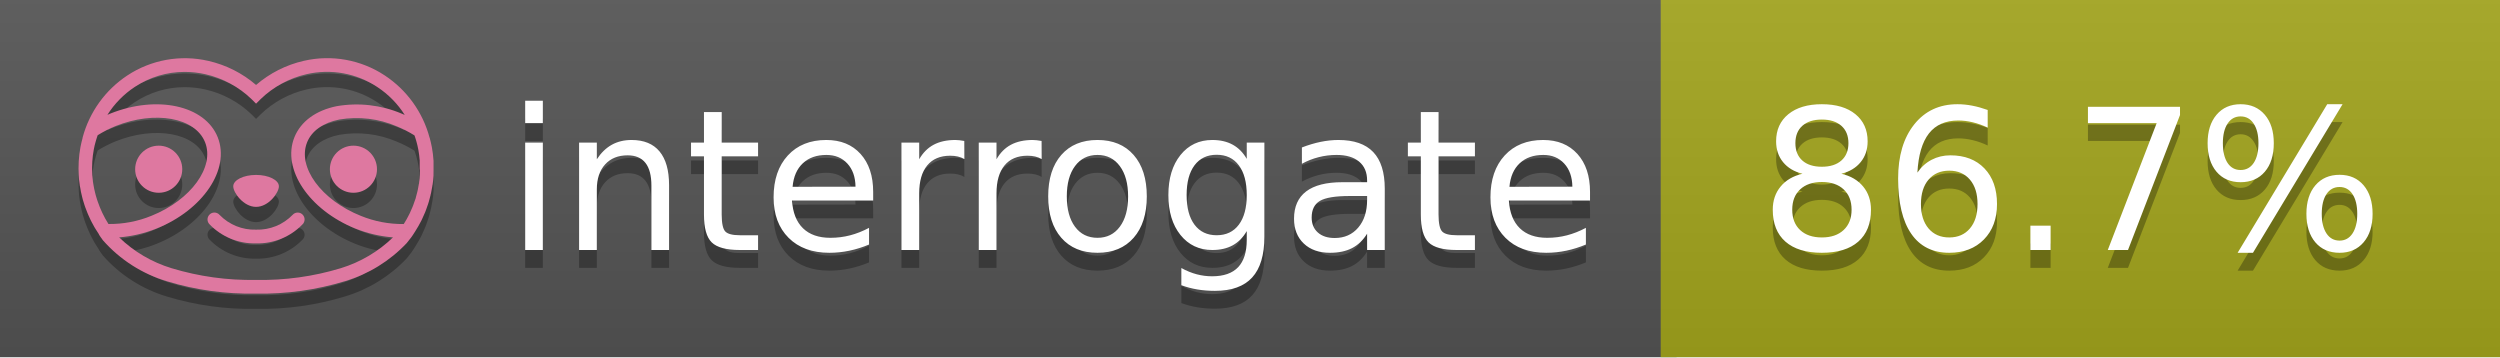
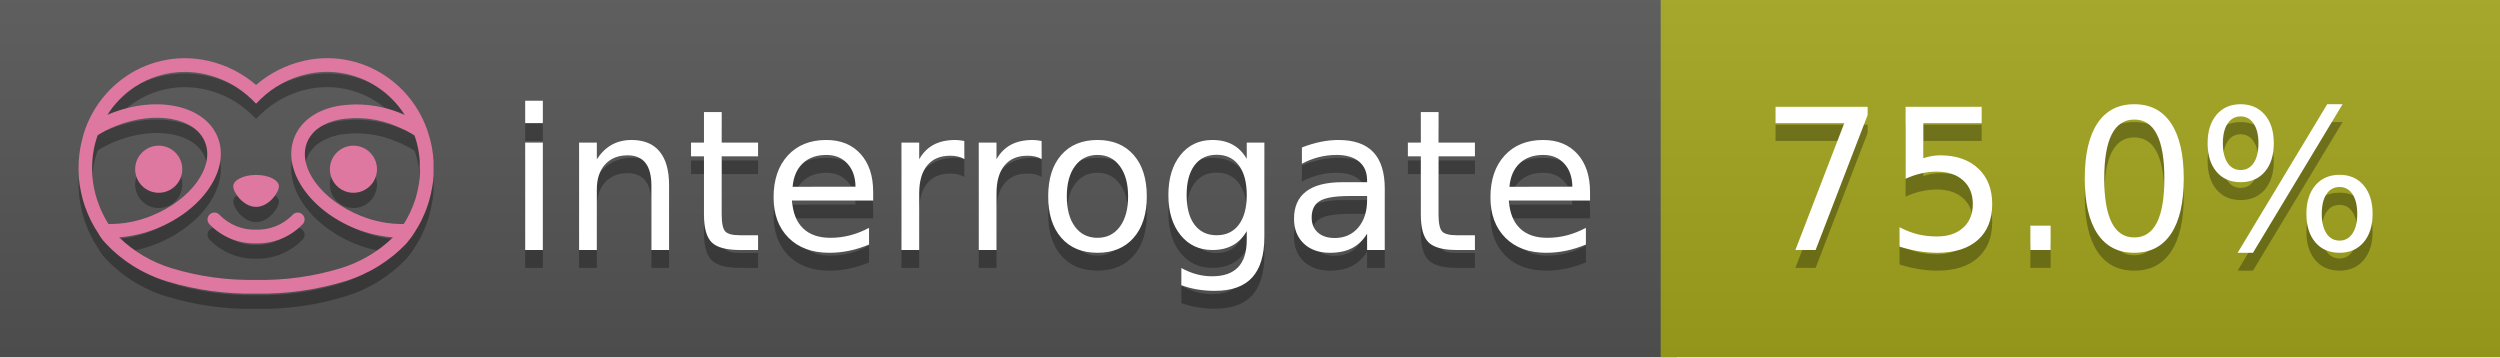
<svg xmlns="http://www.w3.org/2000/svg" width="140" height="20" viewBox="0 0 140 20" version="1.1" xml:space="preserve" style="fill-rule:evenodd;clip-rule:evenodd;stroke-linejoin:round;stroke-miterlimit:2;">
  <g transform="matrix(1,0,0,1,22,0)">
    <g id="backgrounds" transform="matrix(1.32789,0,0,1,-22.3892,0)">
      <rect x="0" y="0" width="71" height="20" style="fill:rgb(85,85,85);" />
    </g>
    <rect x="71" y="0" width="47" height="20" data-interrogate="color" style="fill:#a4a61d" />
    <g transform="matrix(1.19746,0,0,1,-22.3744,-4.85723e-16)">
      <rect x="0" y="0" width="118" height="20" style="fill:url(#_Linear1);" />
    </g>
  </g>
  <g fill="#fff" text-anchor="middle" font-family="DejaVu Sans,Verdana,Geneva,sans-serif" font-size="110">
    <text x="590" y="150" fill="#010101" fill-opacity=".3" transform="scale(.1)" textLength="610">interrogate</text>
    <text x="590" y="140" transform="scale(.1)" textLength="610">interrogate</text>
-     <text x="1160" y="150" fill="#010101" fill-opacity=".3" transform="scale(.1)" textLength="370" data-interrogate="result">86.7%</text>
-     <text x="1160" y="140" transform="scale(.1)" textLength="370" data-interrogate="result">86.7%</text>
+     <text x="1160" y="150" fill="#010101" fill-opacity=".3" transform="scale(.1)" textLength="370" data-interrogate="result">75.0%</text>
+     <text x="1160" y="140" transform="scale(.1)" textLength="370" data-interrogate="result">75.0%</text>
  </g>
  <g id="logo-shadow" transform="matrix(0.854876,0,0,0.854876,-6.73514,1.732)">
    <g transform="matrix(0.299012,0,0,0.299012,9.70229,-6.68582)">
      <path d="M50,64.25C52.76,64.25 55,61.13 55,59.75C55,58.37 52.76,57.25 50,57.25C47.24,57.25 45,58.37 45,59.75C45,61.13 47.24,64.25 50,64.25Z" style="fill:rgb(1,1,1);fill-opacity:0.3;fill-rule:nonzero;" />
    </g>
    <g transform="matrix(0.299012,0,0,0.299012,9.70229,-6.68582)">
      <path d="M88,49.05C86.506,43.475 83.018,38.638 78.2,35.46C72.969,32.002 66.539,30.844 60.43,32.26C56.576,33.145 52.995,34.958 50,37.54C46.998,34.958 43.411,33.149 39.55,32.27C33.441,30.853 27.011,32.011 21.78,35.47C16.97,38.652 13.489,43.489 12,49.06L12,49.13C11.82,49.79 11.66,50.46 11.53,51.13C11.146,53.207 11.021,55.323 11.16,57.43C11.16,58.03 11.26,58.63 11.34,59.23C11.34,59.51 11.43,59.79 11.48,60.07C11.53,60.35 11.58,60.68 11.64,60.98C11.7,61.28 11.8,61.69 11.89,62.05C11.98,62.41 11.99,62.47 12.05,62.68C12.16,63.07 12.28,63.46 12.41,63.84L12.58,64.34C12.72,64.74 12.88,65.14 13.04,65.53L13.23,65.98C13.403,66.373 13.583,66.767 13.77,67.16L13.99,67.59C14.19,67.97 14.39,68.35 14.61,68.73L14.87,69.15C15.1,69.52 15.33,69.89 15.58,70.26L15.58,70.32L15.99,70.93C16.14,71.14 16.29,71.36 16.45,71.57C20.206,75.83 25.086,78.95 30.53,80.57C36.839,82.48 43.41,83.385 50,83.25C56.599,83.374 63.177,82.456 69.49,80.53C74.644,78.978 79.303,76.102 83,72.19C83.34,71.78 83.65,71.35 84,70.92L84.18,70.66L84.33,70.44L84.41,70.32C84.55,70.12 84.67,69.9 84.81,69.7C85.07,69.3 85.32,68.89 85.55,68.48C85.78,68.07 86.02,67.65 86.23,67.22C86.31,67.05 86.39,66.88 86.47,66.7C86.67,66.28 86.85,65.87 87.03,65.44L87.23,64.92C87.397,64.487 87.55,64.05 87.69,63.61L87.85,63.09C87.98,62.64 88.1,62.19 88.21,61.74C88.21,61.57 88.3,61.39 88.33,61.22C88.43,60.75 88.52,60.22 88.6,59.79C88.6,59.64 88.66,59.49 88.68,59.33C88.77,58.71 88.84,58.08 88.88,57.45L88.88,54.17C88.817,53.164 88.693,52.162 88.51,51.17C88.38,50.5 88.23,49.84 88.05,49.17L88,49.05ZM85.89,56.44L85.89,57.23C85.89,57.78 85.79,58.32 85.72,58.86C85.72,59.01 85.72,59.15 85.65,59.3C85.59,59.7 85.51,60.11 85.43,60.51L85.32,60.99C85.23,61.38 85.12,61.77 85.01,62.16C85.01,62.31 84.93,62.46 84.88,62.6C84.74,63.04 84.59,63.47 84.42,63.9L84.27,64.28C84.1,64.71 83.91,65.14 83.71,65.56C83.51,65.98 83.43,66.12 83.28,66.4L83.01,66.91C82.83,67.223 82.643,67.537 82.45,67.85L82.35,68.01C79.121,68.047 75.918,67.434 72.93,66.21C64.27,62.74 59,55.52 61.18,50.11C62.18,47.6 64.7,45.82 68.26,45.11C72.489,44.395 76.835,44.908 80.78,46.59C82.141,47.144 83.453,47.813 84.7,48.59C84.76,48.76 84.82,48.93 84.88,49.1C84.94,49.27 85.05,49.63 85.12,49.9C85.28,50.5 85.44,51.1 85.55,51.73C85.691,52.507 85.792,53.292 85.85,54.08L85.85,55.89C85.85,56.12 85.91,56.25 85.91,56.45L85.89,56.44ZM17.66,68C16.668,66.435 15.869,64.756 15.28,63L15.17,62.68C15.06,62.35 14.96,62.01 14.87,61.68C14.823,61.493 14.777,61.31 14.73,61.13C14.66,60.84 14.59,60.55 14.53,60.27C14.47,59.99 14.43,59.72 14.38,59.44C14.33,59.16 14.3,59 14.27,58.78C14.2,58.27 14.15,57.78 14.11,57.23L14.11,57.03C14.008,55.236 14.122,53.437 14.45,51.67C14.56,51.06 14.71,50.46 14.88,49.87C14.96,49.59 15.04,49.32 15.13,49.05C15.22,48.78 15.24,48.72 15.3,48.55C16.548,47.774 17.859,47.105 19.22,46.55C27.86,43.09 36.65,44.67 38.82,50.08C40.99,55.49 35.73,62.74 27.09,66.2C24.101,67.431 20.893,68.043 17.66,68ZM68.57,77.68C62.554,79.508 56.287,80.376 50,80.25C43.737,80.37 37.495,79.506 31.5,77.69C27.185,76.38 23.243,74.062 20,70.93C22.815,70.706 25.58,70.055 28.2,69C38.37,64.92 44.39,56 41.6,49C38.81,42 28.27,39.72 18.1,43.8L17.43,44.09C18.973,41.648 21.019,39.561 23.43,37.97C26.671,35.824 30.473,34.68 34.36,34.68C35.884,34.681 37.404,34.852 38.89,35.19C42.694,36.049 46.191,37.935 49,40.64L50,41.64L51,40.64C53.797,37.937 57.279,36.049 61.07,35.18C66.402,33.947 72.014,34.968 76.57,38C78.98,39.588 81.026,41.671 82.57,44.11L81.9,43.82C77.409,41.921 72.464,41.355 67.66,42.19C63.08,43.12 59.79,45.54 58.39,49.02C55.6,55.97 61.62,64.94 71.79,69.02C74.414,70.07 77.182,70.714 80,70.93C76.776,74.05 72.859,76.363 68.57,77.68Z" style="fill:rgb(1,1,1);fill-opacity:0.3;fill-rule:nonzero;" />
    </g>
    <g transform="matrix(0.299012,0,0,0.299012,9.70229,-6.68582)">
      <circle cx="71.33" cy="56" r="5.16" style="fill:rgb(1,1,1);fill-opacity:0.3;" />
    </g>
    <g transform="matrix(0.299012,0,0,0.299012,9.70229,-6.68582)">
      <circle cx="28.67" cy="56" r="5.16" style="fill:rgb(1,1,1);fill-opacity:0.3;" />
    </g>
    <g transform="matrix(0.299012,0,0,0.299012,9.70229,-6.68582)">
      <path d="M58,66C55.912,68.161 53.003,69.339 50,69.24C46.997,69.339 44.088,68.161 42,66C41.714,65.677 41.302,65.491 40.87,65.491C40.042,65.491 39.361,66.172 39.361,67C39.361,67.368 39.496,67.724 39.74,68C42.403,70.804 46.134,72.35 50,72.25C53.862,72.347 57.59,70.802 60.25,68C60.495,67.725 60.63,67.369 60.63,67C60.63,66.174 59.951,65.495 59.125,65.495C58.695,65.495 58.285,65.679 58,66Z" style="fill:rgb(1,1,1);fill-opacity:0.3;fill-rule:nonzero;" />
    </g>
  </g>
  <g id="logo-pink" transform="matrix(0.854876,0,0,0.854876,-6.73514,0.877124)">
    <g transform="matrix(0.299012,0,0,0.299012,9.70229,-6.68582)">
      <path d="M50,64.25C52.76,64.25 55,61.13 55,59.75C55,58.37 52.76,57.25 50,57.25C47.24,57.25 45,58.37 45,59.75C45,61.13 47.24,64.25 50,64.25Z" style="fill:rgb(222,120,160);fill-rule:nonzero;" />
    </g>
    <g transform="matrix(0.299012,0,0,0.299012,9.70229,-6.68582)">
      <path d="M88,49.05C86.506,43.475 83.018,38.638 78.2,35.46C72.969,32.002 66.539,30.844 60.43,32.26C56.576,33.145 52.995,34.958 50,37.54C46.998,34.958 43.411,33.149 39.55,32.27C33.441,30.853 27.011,32.011 21.78,35.47C16.97,38.652 13.489,43.489 12,49.06L12,49.13C11.82,49.79 11.66,50.46 11.53,51.13C11.146,53.207 11.021,55.323 11.16,57.43C11.16,58.03 11.26,58.63 11.34,59.23C11.34,59.51 11.43,59.79 11.48,60.07C11.53,60.35 11.58,60.68 11.64,60.98C11.7,61.28 11.8,61.69 11.89,62.05C11.98,62.41 11.99,62.47 12.05,62.68C12.16,63.07 12.28,63.46 12.41,63.84L12.58,64.34C12.72,64.74 12.88,65.14 13.04,65.53L13.23,65.98C13.403,66.373 13.583,66.767 13.77,67.16L13.99,67.59C14.19,67.97 14.39,68.35 14.61,68.73L14.87,69.15C15.1,69.52 15.33,69.89 15.58,70.26L15.58,70.32L15.99,70.93C16.14,71.14 16.29,71.36 16.45,71.57C20.206,75.83 25.086,78.95 30.53,80.57C36.839,82.48 43.41,83.385 50,83.25C56.599,83.374 63.177,82.456 69.49,80.53C74.644,78.978 79.303,76.102 83,72.19C83.34,71.78 83.65,71.35 84,70.92L84.18,70.66L84.33,70.44L84.41,70.32C84.55,70.12 84.67,69.9 84.81,69.7C85.07,69.3 85.32,68.89 85.55,68.48C85.78,68.07 86.02,67.65 86.23,67.22C86.31,67.05 86.39,66.88 86.47,66.7C86.67,66.28 86.85,65.87 87.03,65.44L87.23,64.92C87.397,64.487 87.55,64.05 87.69,63.61L87.85,63.09C87.98,62.64 88.1,62.19 88.21,61.74C88.21,61.57 88.3,61.39 88.33,61.22C88.43,60.75 88.52,60.22 88.6,59.79C88.6,59.64 88.66,59.49 88.68,59.33C88.77,58.71 88.84,58.08 88.88,57.45L88.88,54.17C88.817,53.164 88.693,52.162 88.51,51.17C88.38,50.5 88.23,49.84 88.05,49.17L88,49.05ZM85.89,56.44L85.89,57.23C85.89,57.78 85.79,58.32 85.72,58.86C85.72,59.01 85.72,59.15 85.65,59.3C85.59,59.7 85.51,60.11 85.43,60.51L85.32,60.99C85.23,61.38 85.12,61.77 85.01,62.16C85.01,62.31 84.93,62.46 84.88,62.6C84.74,63.04 84.59,63.47 84.42,63.9L84.27,64.28C84.1,64.71 83.91,65.14 83.71,65.56C83.51,65.98 83.43,66.12 83.28,66.4L83.01,66.91C82.83,67.223 82.643,67.537 82.45,67.85L82.35,68.01C79.121,68.047 75.918,67.434 72.93,66.21C64.27,62.74 59,55.52 61.18,50.11C62.18,47.6 64.7,45.82 68.26,45.11C72.489,44.395 76.835,44.908 80.78,46.59C82.141,47.144 83.453,47.813 84.7,48.59C84.76,48.76 84.82,48.93 84.88,49.1C84.94,49.27 85.05,49.63 85.12,49.9C85.28,50.5 85.44,51.1 85.55,51.73C85.691,52.507 85.792,53.292 85.85,54.08L85.85,55.89C85.85,56.12 85.91,56.25 85.91,56.45L85.89,56.44ZM17.66,68C16.668,66.435 15.869,64.756 15.28,63L15.17,62.68C15.06,62.35 14.96,62.01 14.87,61.68C14.823,61.493 14.777,61.31 14.73,61.13C14.66,60.84 14.59,60.55 14.53,60.27C14.47,59.99 14.43,59.72 14.38,59.44C14.33,59.16 14.3,59 14.27,58.78C14.2,58.27 14.15,57.78 14.11,57.23L14.11,57.03C14.008,55.236 14.122,53.437 14.45,51.67C14.56,51.06 14.71,50.46 14.88,49.87C14.96,49.59 15.04,49.32 15.13,49.05C15.22,48.78 15.24,48.72 15.3,48.55C16.548,47.774 17.859,47.105 19.22,46.55C27.86,43.09 36.65,44.67 38.82,50.08C40.99,55.49 35.73,62.74 27.09,66.2C24.101,67.431 20.893,68.043 17.66,68ZM68.57,77.68C62.554,79.508 56.287,80.376 50,80.25C43.737,80.37 37.495,79.506 31.5,77.69C27.185,76.38 23.243,74.062 20,70.93C22.815,70.706 25.58,70.055 28.2,69C38.37,64.92 44.39,56 41.6,49C38.81,42 28.27,39.72 18.1,43.8L17.43,44.09C18.973,41.648 21.019,39.561 23.43,37.97C26.671,35.824 30.473,34.68 34.36,34.68C35.884,34.681 37.404,34.852 38.89,35.19C42.694,36.049 46.191,37.935 49,40.64L50,41.64L51,40.64C53.797,37.937 57.279,36.049 61.07,35.18C66.402,33.947 72.014,34.968 76.57,38C78.98,39.588 81.026,41.671 82.57,44.11L81.9,43.82C77.409,41.921 72.464,41.355 67.66,42.19C63.08,43.12 59.79,45.54 58.39,49.02C55.6,55.97 61.62,64.94 71.79,69.02C74.414,70.07 77.182,70.714 80,70.93C76.776,74.05 72.859,76.363 68.57,77.68Z" style="fill:rgb(222,120,160);fill-rule:nonzero;" />
    </g>
    <g transform="matrix(0.299012,0,0,0.299012,9.70229,-6.68582)">
      <circle cx="71.33" cy="56" r="5.16" style="fill:rgb(222,120,160);" />
    </g>
    <g transform="matrix(0.299012,0,0,0.299012,9.70229,-6.68582)">
      <circle cx="28.67" cy="56" r="5.16" style="fill:rgb(222,120,160);" />
    </g>
    <g transform="matrix(0.299012,0,0,0.299012,9.70229,-6.68582)">
      <path d="M58,66C55.912,68.161 53.003,69.339 50,69.24C46.997,69.339 44.088,68.161 42,66C41.714,65.677 41.302,65.491 40.87,65.491C40.042,65.491 39.361,66.172 39.361,67C39.361,67.368 39.496,67.724 39.74,68C42.403,70.804 46.134,72.35 50,72.25C53.862,72.347 57.59,70.802 60.25,68C60.495,67.725 60.63,67.369 60.63,67C60.63,66.174 59.951,65.495 59.125,65.495C58.695,65.495 58.285,65.679 58,66Z" style="fill:rgb(222,120,160);fill-rule:nonzero;" />
    </g>
  </g>
  <defs>
    <linearGradient id="_Linear1" x1="0" y1="0" x2="1" y2="0" gradientUnits="userSpaceOnUse" gradientTransform="matrix(1.22465e-15,20,-20,1.22465e-15,0,0)">
      <stop offset="0" style="stop-color:rgb(187,187,187);stop-opacity:0.1" />
      <stop offset="1" style="stop-color:black;stop-opacity:0.1" />
    </linearGradient>
  </defs>
</svg>
